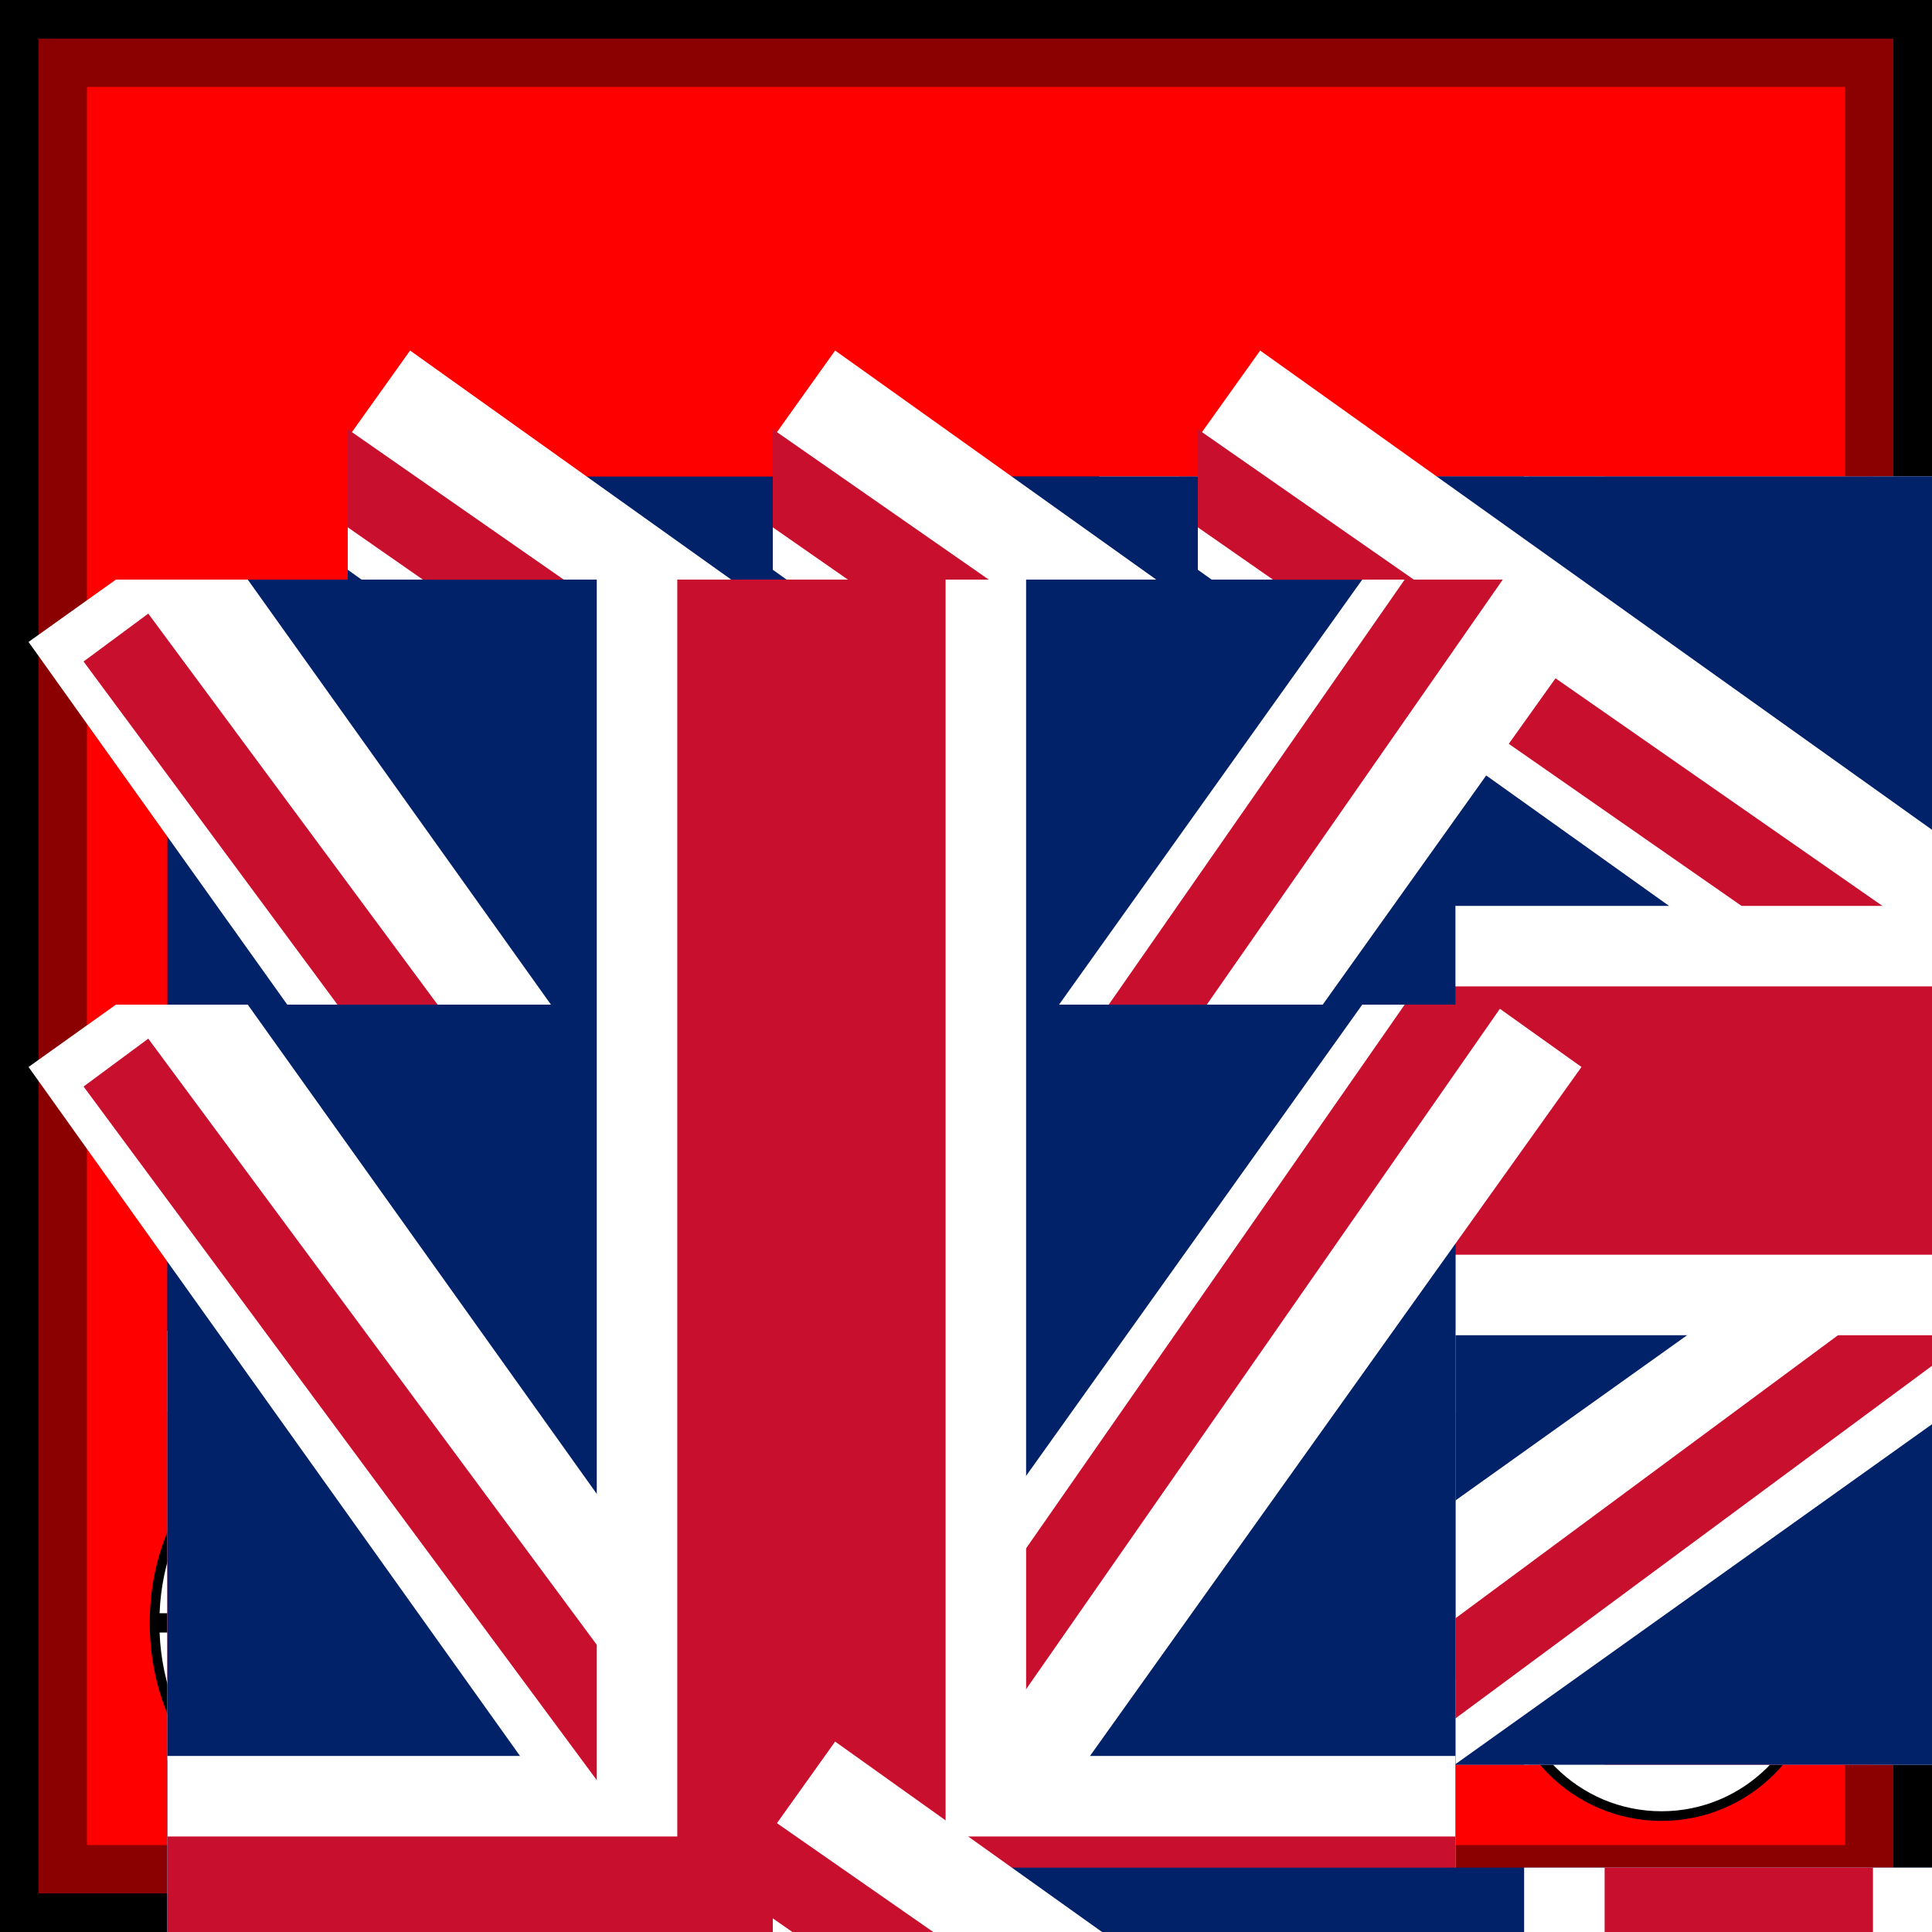
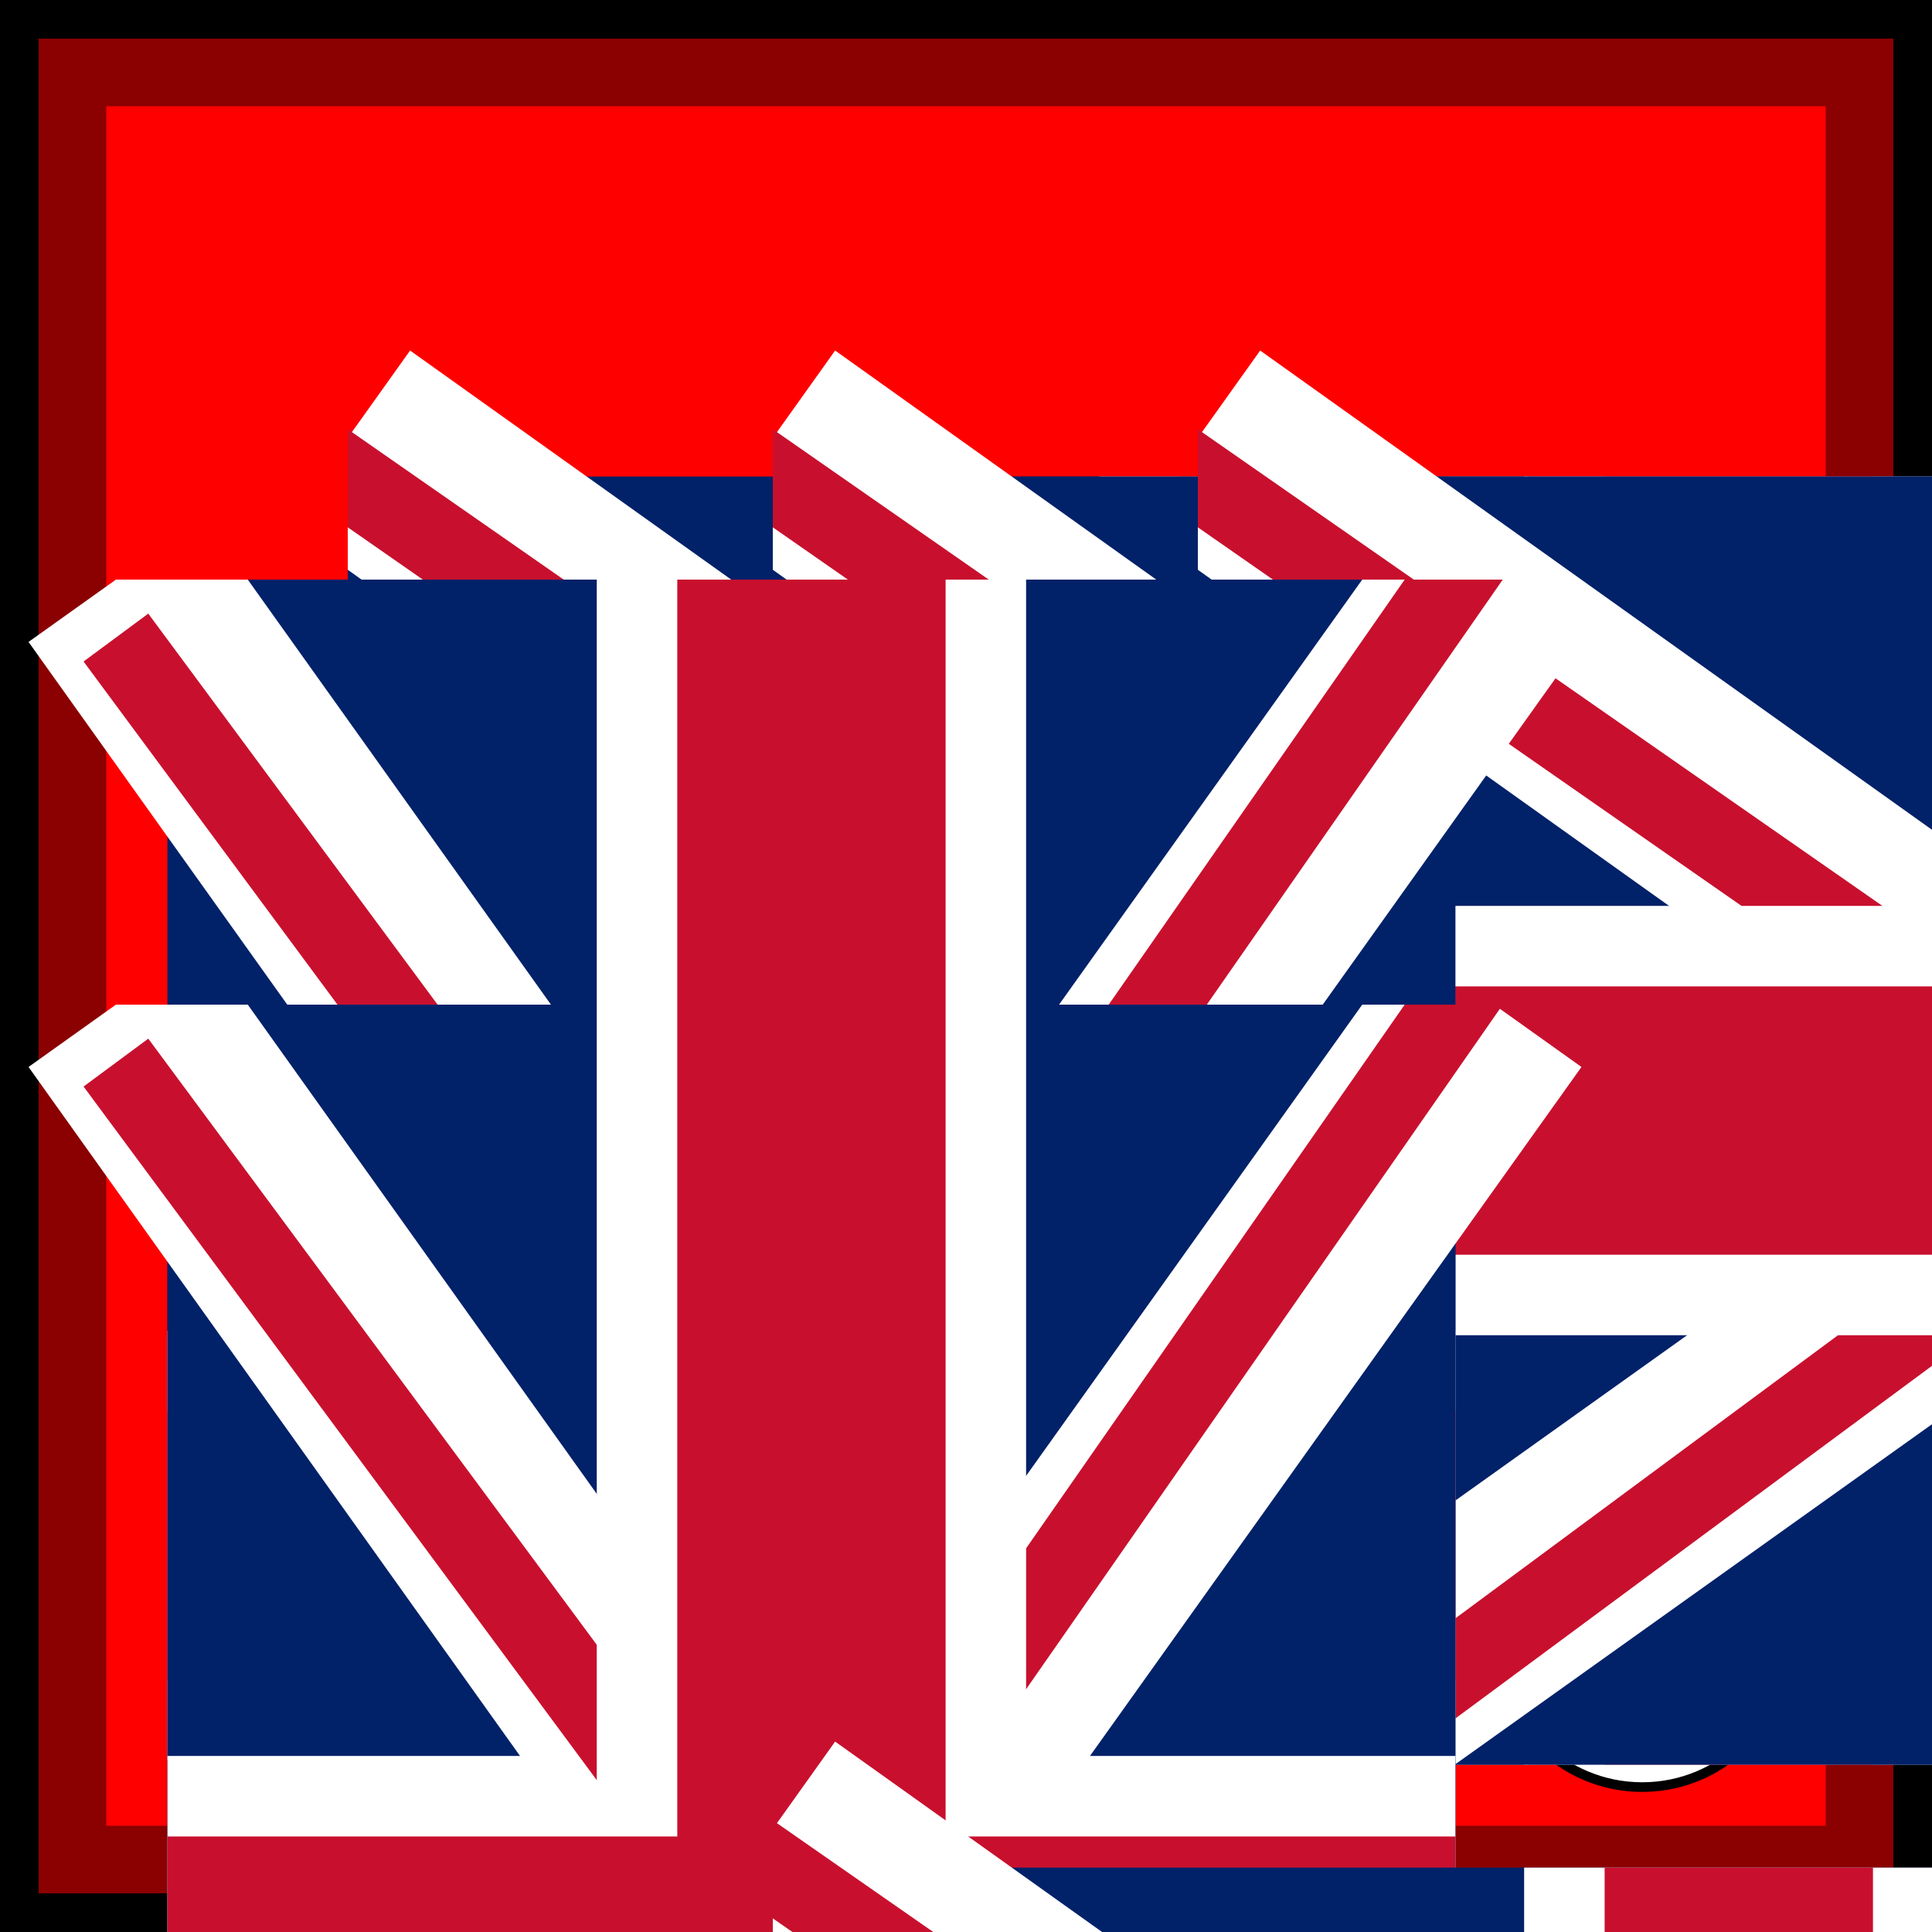
- <svg xmlns="http://www.w3.org/2000/svg" xmlns:xlink="http://www.w3.org/1999/xlink" width="100" height="100">
-   <g id="background">
-     <rect id="british_background" width="100%" height="100%" fill="red" stroke="darkred" stroke-width="9" />
-   </g>
-   <g id="border" stroke="black" stroke-width="2">
-     <line x1="0" y1="1%" x2="100%" y2="1%" />
-     <line x1="1%" y1="1%" x2="1%" y2="100%" />
-     <line x1="0" y1="99%" x2="100%" y2="99%" />
-     <line x1="99%" y1="1%" x2="99%" y2="100%" />
-   </g>
+ <svg xmlns="http://www.w3.org/2000/svg" xmlns:xlink="http://www.w3.org/1999/xlink" viewBox="0 0 100 100" width="100" height="100">
+   <defs>
+     <rect id="background" width="100" height="100" fill="red" stroke="darkred" stroke-width="11" />
+     <g id="border" stroke="black" stroke-width="2">
+       <line x1="0" y1="1" x2="100" y2="1" />
+       <line x1="1" y1="1" x2="1" y2="100" />
+       <line x1="0" y1="99" x2="100" y2="99" />
+       <line x1="99" y1="1" x2="99" y2="100" />
+     </g>
+     <clipPath id="block">
+       <use href="#background" />
+     </clipPath>
+   </defs>
+   <use href="#background" clip-path="url(#block)" />
+   <use href="#border" clip-path="url(#block)" />
  <g id="symbol" text-anchor="middle">
-     <text x="50%" y="30" font-size="8">WELLINGTON</text>
+     <text x="50" y="30" font-size="8" fill="white">WELLINGTON</text>
    <rect x="33" y="32" width="34" height="34" fill="white" stroke="black" />
-     <text x="50%" y="53" font-size="12">HQ</text>
+     <text x="50" y="53" font-size="12">HQ</text>
    <line x1="33" y1="38" x2="67" y2="38" stroke="black" />
    <line x1="33" y1="60" x2="67" y2="60" stroke="black" />
  </g>
  <g id="attributes" text-anchor="middle" dominant-baseline="central" font-size="12">
    <g id="movement">
-       <circle cx="86" cy="86" r="8" fill="white" stroke="black" stroke-width="0.5" />
-       <text x="86" y="86">5</text>
+       <circle cx="85" cy="85" r="7.5" fill="white" stroke="black" stroke-width="0.5" />
+       <text x="85" y="85">5</text>
    </g>
    <g id="arrival">
-       <ellipse cx="16" cy="84" rx="8" ry="10" fill="white" stroke="black" stroke-width="0.5" />
-       <line x1="8" y1="84" x2="24" y2="84" stroke="black" />
-       <text x="16" y="80" font-size="7">T2</text>
-       <text x="16" y="89" font-size="7">E8</text>
+       <ellipse cx="17" cy="83" rx="8" ry="10" fill="white" stroke="black" stroke-width="0.5" />
+       <line x1="9" y1="83" x2="25" y2="83" stroke="black" />
+       <text x="17" y="79" font-size="7">T2</text>
+       <text x="17" y="88" font-size="7">E8</text>
    </g>
  </g>
  <defs>
    <svg id="british_flag" height="12" width="18" viewBox="0 0 18 12">
      <rect id="background" width="100%" height="100%" fill="#012169" />
      <line id="diagonal_white1" x1="0" y1="-3%" x2="100%" y2="104%" stroke="white" stroke-width="2" />
      <line id="upper_left" x1="-3%" y1="-3%" x2="42%" y2="44%" stroke="#C8102E" stroke-width=".75" />
      <line id="diagonal_white2" x1="0" y1="104%" x2="100%" y2="-3%" stroke="white" stroke-width="2" />
      <line id="upper_right" x1="97.5%" y1="-3%" x2="56%" y2="42%" stroke="#C8102E" stroke-width=".75" />
      <line id="white_vertical" x1="50%" y1="0" x2="50%" y2="100%" stroke="white" stroke-width="4" />
      <line id="bottom_left" x1="3%" y1="104%" x2="66.7%" y2="33.3%" stroke="#C8102E" stroke-width=".75" />
      <line id="bottom_right" x1="103%" y1="104%" x2="64%" y2="63%" stroke="#C8102E" stroke-width=".75" />
      <line id="white_horizontal" x1="0" y1="50%" x2="100%" y2="50%" stroke="white" stroke-width="4" />
      <line id="red_horizontal" x1="0" y1="50%" x2="100%" y2="50%" stroke="#C8102E" stroke-width="2.5" />
      <line id="red_vertical" x1="50%" y1="0" x2="50%" y2="100%" stroke="#C8102E" stroke-width="2.5" />
    </svg>
  </defs>
  <g id="strength3">
    <use xlink:href="#british_flag" x="18" y="8" />
    <use xlink:href="#british_flag" x="40" y="8" />
    <use xlink:href="#british_flag" x="62" y="8" />
  </g>
  <g id="strength2">
    <use xlink:href="#british_flag" x="82" y="48" transform="rotate(90, 96 44)" />
    <use xlink:href="#british_flag" x="104" y="48" transform="rotate(90, 96 44)" />
  </g>
  <g id="strength1">
    <use xlink:href="#british_flag" x="40" y="80" />
  </g>
</svg>
